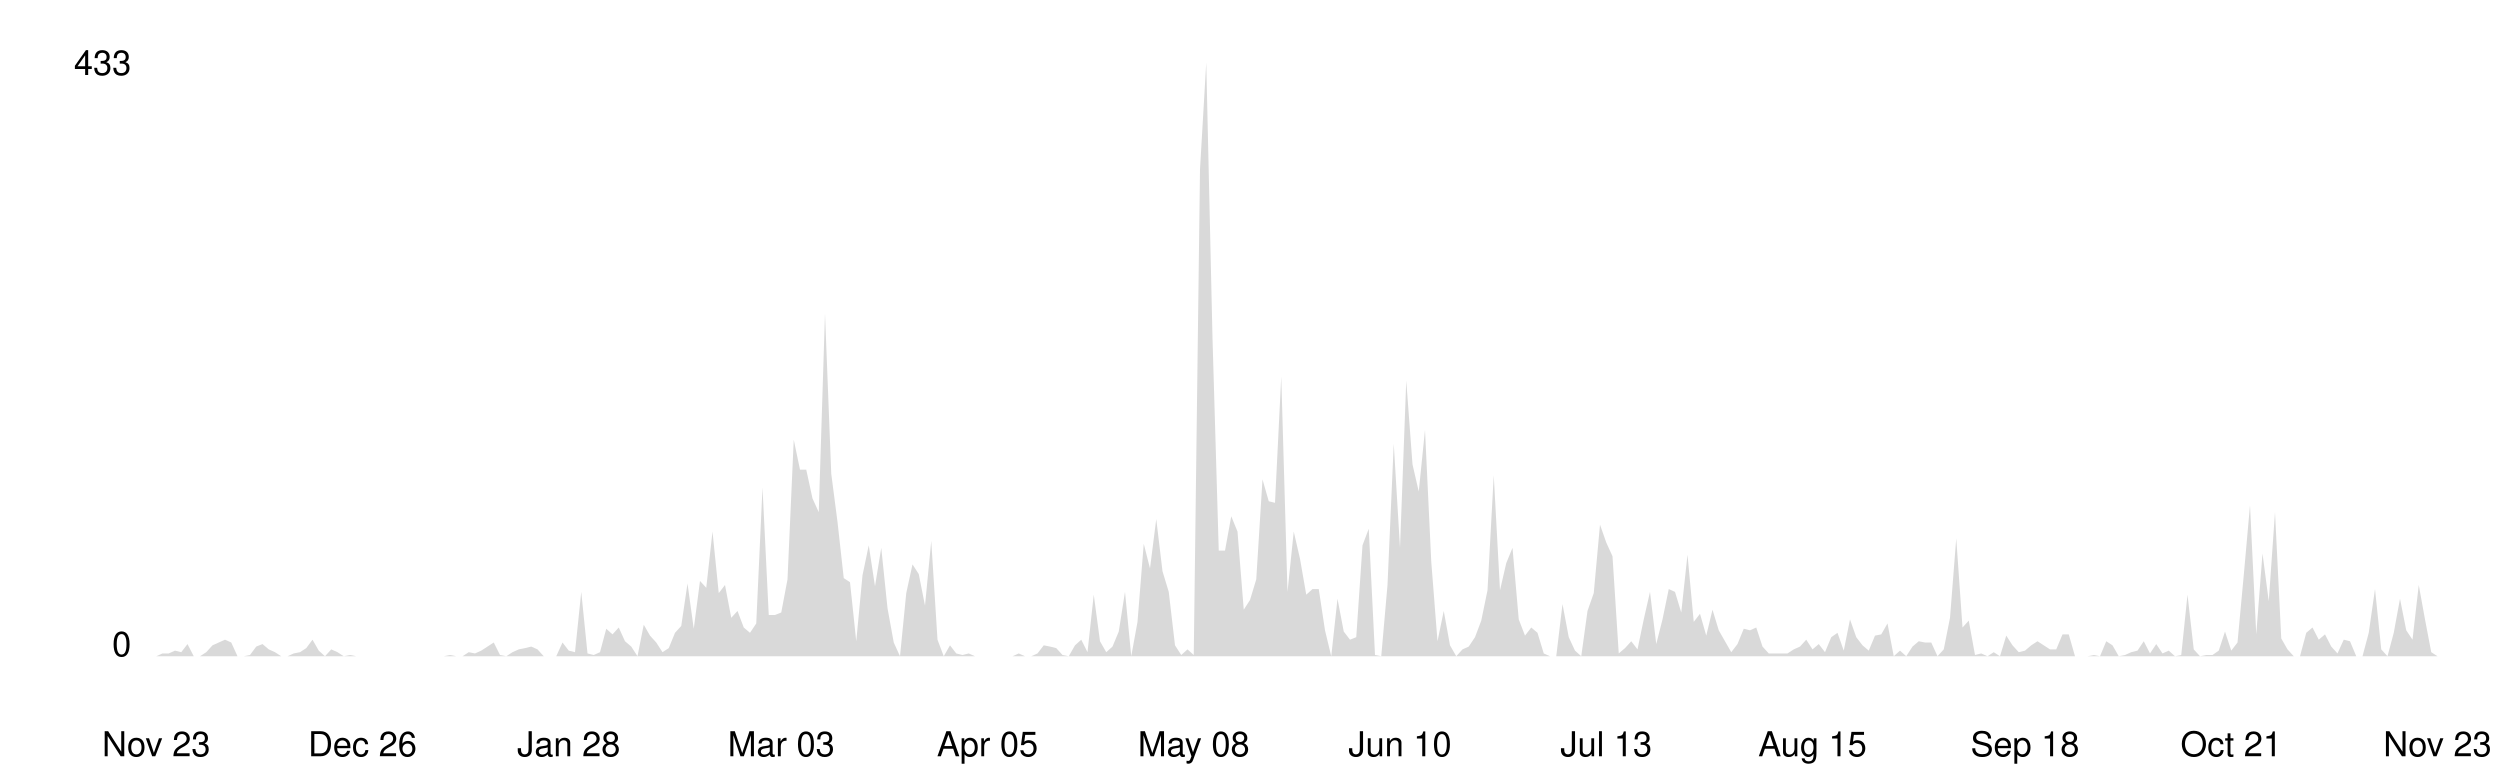
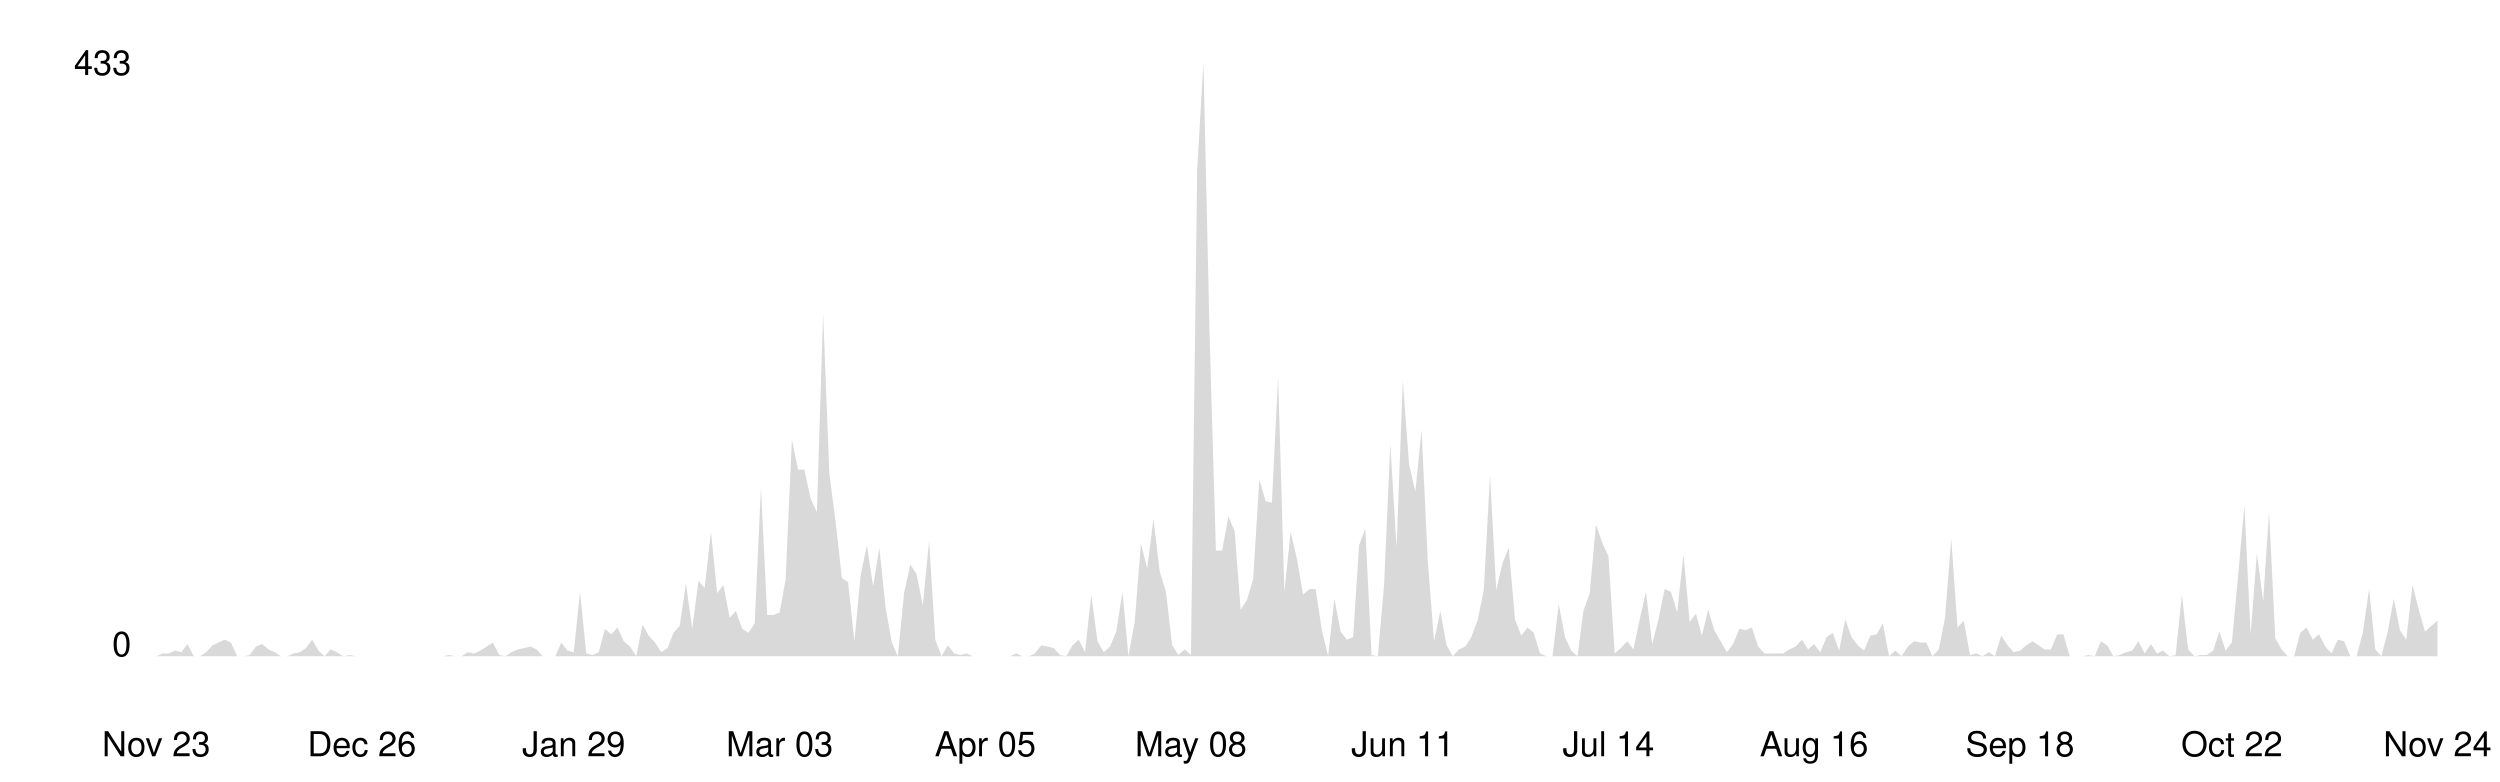
<svg xmlns="http://www.w3.org/2000/svg" viewBox="0 0 800 250" width="100%">
  <style>
    .line { fill: none; stroke-width: 2; stroke-linecap: round; stroke-linejoin: round; }
    .area { opacity: 0.15; }
    .axis-label { font-family: -apple-system, BlinkMacSystemFont, 'Segoe UI', Helvetica, Arial, sans-serif; font-size: 11px; }
    .axis-line { stroke-width: 1; }

    @media (prefers-color-scheme: dark) {
      .line { stroke: #58a6ff; }
      .area { fill: #58a6ff; }
      .axis-label { fill: #8b949e; }
      .axis-line { stroke: #30363d; }
    }
    @media (prefers-color-scheme: light) {
      .line { stroke: #0969da; }
      .area { fill: #0969da; }
      .axis-label { fill: #57606a; }
      .axis-line { stroke: #d0d7de; }
    }
  </style>
  <line class="axis-line" x1="50" y1="20" x2="50" y2="210" />
  <line class="axis-line" x1="50" y1="210" x2="780" y2="210" />
-   <polygon class="area" points="50.0,210.0 52.0,209.1 54.0,209.1 56.0,208.2 58.0,208.7 60.0,206.1 62.0,210.0 64.0,210.0 66.0,208.7 68.0,206.5 70.0,205.6 72.0,204.7 74.0,205.6 76.0,210.0 78.0,210.0 80.0,209.6 82.0,206.9 84.0,206.1 86.0,207.8 88.0,208.7 90.0,210.0 92.0,210.0 94.0,209.1 96.0,208.7 98.0,207.4 100.0,204.7 102.0,208.2 104.0,210.0 106.0,207.8 108.0,208.7 110.0,210.0 112.0,209.6 114.0,210.0 116.0,210.0 118.0,210.0 120.0,210.0 122.0,210.0 124.0,210.0 126.0,210.0 128.0,210.0 130.0,210.0 132.0,210.0 134.0,210.0 136.0,210.0 138.0,210.0 140.0,210.0 142.0,210.0 144.0,209.6 146.0,210.0 148.0,210.0 150.0,208.7 152.0,209.1 154.0,208.2 156.0,206.9 158.0,205.6 160.0,209.6 162.0,210.0 164.0,208.7 166.0,207.8 168.0,207.4 170.0,206.9 172.0,207.8 174.0,210.0 176.0,210.0 178.0,210.0 180.0,205.6 182.0,208.2 184.0,208.7 186.0,189.4 188.0,209.1 190.0,209.6 192.0,208.7 194.0,201.2 196.0,203.0 198.0,200.8 200.0,205.2 202.0,206.9 204.0,210.0 206.0,199.9 208.0,203.4 210.0,205.6 212.0,208.7 214.0,207.4 216.0,202.5 218.0,200.3 220.0,186.7 222.0,201.2 224.0,185.9 226.0,188.1 228.0,170.1 230.0,189.8 232.0,187.2 234.0,197.7 236.0,195.5 238.0,200.8 240.0,202.5 242.0,199.5 244.0,156.0 246.0,196.8 248.0,196.8 250.0,196.0 252.0,185.4 254.0,140.7 256.0,150.3 258.0,150.3 260.0,159.5 262.0,163.9 264.0,100.3 266.0,151.6 268.0,167.0 270.0,185.0 272.0,186.3 274.0,205.2 276.0,184.1 278.0,174.5 280.0,187.6 282.0,175.3 284.0,194.6 286.0,205.6 288.0,210.0 290.0,189.8 292.0,180.6 294.0,183.7 296.0,193.8 298.0,173.1 300.0,204.7 302.0,210.0 304.0,206.5 306.0,209.1 308.0,209.6 310.0,209.1 312.0,210.0 314.0,210.0 316.0,210.0 318.0,210.0 320.0,210.0 322.0,210.0 324.0,210.0 326.0,209.1 328.0,210.0 330.0,210.0 332.0,209.1 334.0,206.5 336.0,206.9 338.0,207.4 340.0,209.6 342.0,210.0 344.0,206.5 346.0,204.7 348.0,208.7 350.0,190.3 352.0,205.2 354.0,208.7 356.0,206.9 358.0,202.1 360.0,189.4 362.0,210.0 364.0,199.0 366.0,174.0 368.0,181.9 370.0,166.1 372.0,182.8 374.0,189.4 376.0,206.5 378.0,209.6 380.0,207.8 382.0,209.6 384.0,54.2 386.0,20.0 388.0,108.2 390.0,176.2 392.0,176.2 394.0,165.2 396.0,170.1 398.0,195.1 400.0,192.0 402.0,185.4 404.0,153.4 406.0,160.4 408.0,160.9 410.0,120.5 412.0,189.4 414.0,170.1 416.0,178.8 418.0,190.3 420.0,188.5 422.0,188.5 424.0,201.7 426.0,210.0 428.0,191.6 430.0,202.1 432.0,204.7 434.0,203.9 436.0,174.5 438.0,169.2 440.0,209.6 442.0,210.0 444.0,187.2 446.0,142.0 448.0,175.3 450.0,121.8 452.0,148.6 454.0,157.3 456.0,137.6 458.0,179.7 460.0,205.2 462.0,195.5 464.0,206.5 466.0,210.0 468.0,207.8 470.0,206.9 472.0,203.9 474.0,198.6 476.0,188.9 478.0,152.1 480.0,188.9 482.0,180.2 484.0,175.3 486.0,198.2 488.0,203.4 490.0,200.8 492.0,202.5 494.0,209.1 496.0,210.0 498.0,210.0 500.0,193.3 502.0,203.9 504.0,208.2 506.0,210.0 508.0,195.5 510.0,189.8 512.0,167.9 514.0,173.6 516.0,178.0 518.0,209.1 520.0,207.4 522.0,205.2 524.0,207.8 526.0,198.2 528.0,189.4 530.0,206.1 532.0,198.2 534.0,188.5 536.0,189.4 538.0,196.0 540.0,177.5 542.0,199.0 544.0,196.4 546.0,203.4 548.0,195.1 550.0,201.7 552.0,205.2 554.0,208.7 556.0,206.1 558.0,201.2 560.0,201.7 562.0,200.8 564.0,206.9 566.0,209.1 568.0,209.1 570.0,209.1 572.0,209.1 574.0,207.8 576.0,206.9 578.0,204.7 580.0,207.8 582.0,206.1 584.0,208.7 586.0,203.9 588.0,202.5 590.0,208.2 592.0,198.2 594.0,203.9 596.0,206.5 598.0,208.2 600.0,203.4 602.0,203.0 604.0,199.5 606.0,210.0 608.0,208.2 610.0,210.0 612.0,206.9 614.0,205.2 616.0,205.6 618.0,205.6 620.0,210.0 622.0,207.8 624.0,197.7 626.0,172.3 628.0,200.8 630.0,198.6 632.0,209.6 634.0,209.1 636.0,210.0 638.0,208.7 640.0,210.0 642.0,203.4 644.0,206.5 646.0,208.7 648.0,208.2 650.0,206.5 652.0,205.2 654.0,206.5 656.0,207.8 658.0,207.8 660.0,203.0 662.0,203.0 664.0,210.0 666.0,210.0 668.0,210.0 670.0,209.6 672.0,210.0 674.0,205.2 676.0,206.5 678.0,210.0 680.0,209.6 682.0,208.7 684.0,208.2 686.0,205.2 688.0,209.1 690.0,206.1 692.0,209.1 694.0,208.2 696.0,210.0 698.0,209.6 700.0,190.3 702.0,207.8 704.0,210.0 706.0,209.6 708.0,209.6 710.0,208.2 712.0,202.1 714.0,208.2 716.0,205.6 718.0,184.1 720.0,161.7 722.0,203.0 724.0,177.1 726.0,192.4 728.0,163.9 730.0,204.3 732.0,207.8 734.0,210.0 736.0,210.0 738.0,202.5 740.0,200.8 742.0,204.7 744.0,203.0 746.0,206.9 748.0,209.1 750.0,204.7 752.0,205.2 754.0,210.0 756.0,210.0 758.0,202.5 760.0,188.5 762.0,207.8 764.0,210.0 766.0,202.5 768.0,191.6 770.0,201.7 772.0,204.7 774.0,187.2 776.0,198.2 778.0,208.7 780.0,210.0 780.0,210.0 50.0,210.0" />
-   <polyline class="line" points="50.0,210.0 52.0,209.1 54.0,209.1 56.0,208.2 58.0,208.7 60.0,206.1 62.0,210.0 64.0,210.0 66.0,208.7 68.0,206.5 70.0,205.6 72.0,204.7 74.0,205.6 76.0,210.0 78.0,210.0 80.0,209.6 82.0,206.9 84.0,206.1 86.0,207.8 88.0,208.7 90.0,210.0 92.0,210.0 94.0,209.1 96.0,208.7 98.0,207.4 100.0,204.7 102.0,208.2 104.0,210.0 106.0,207.8 108.0,208.7 110.0,210.0 112.0,209.6 114.0,210.0 116.0,210.0 118.0,210.0 120.0,210.0 122.0,210.0 124.0,210.0 126.0,210.0 128.0,210.0 130.0,210.0 132.0,210.0 134.0,210.0 136.0,210.0 138.0,210.0 140.0,210.0 142.0,210.0 144.0,209.6 146.0,210.0 148.0,210.0 150.0,208.7 152.0,209.1 154.0,208.2 156.0,206.9 158.0,205.6 160.0,209.6 162.0,210.0 164.0,208.7 166.0,207.8 168.0,207.4 170.0,206.9 172.0,207.8 174.0,210.0 176.0,210.0 178.0,210.0 180.0,205.6 182.0,208.2 184.0,208.7 186.0,189.4 188.0,209.1 190.0,209.6 192.0,208.7 194.0,201.2 196.0,203.0 198.0,200.8 200.0,205.2 202.0,206.9 204.0,210.0 206.0,199.9 208.0,203.4 210.0,205.6 212.0,208.7 214.0,207.4 216.0,202.5 218.0,200.3 220.0,186.7 222.0,201.2 224.0,185.9 226.0,188.1 228.0,170.1 230.0,189.8 232.0,187.2 234.0,197.7 236.0,195.5 238.0,200.8 240.0,202.5 242.0,199.5 244.0,156.0 246.0,196.8 248.0,196.8 250.0,196.0 252.0,185.4 254.0,140.7 256.0,150.3 258.0,150.3 260.0,159.5 262.0,163.9 264.0,100.3 266.0,151.6 268.0,167.0 270.0,185.0 272.0,186.3 274.0,205.2 276.0,184.1 278.0,174.5 280.0,187.6 282.0,175.3 284.0,194.6 286.0,205.6 288.0,210.0 290.0,189.8 292.0,180.6 294.0,183.7 296.0,193.8 298.0,173.1 300.0,204.7 302.0,210.0 304.0,206.5 306.0,209.1 308.0,209.6 310.0,209.1 312.0,210.0 314.0,210.0 316.0,210.0 318.0,210.0 320.0,210.0 322.0,210.0 324.0,210.0 326.0,209.1 328.0,210.0 330.0,210.0 332.0,209.1 334.0,206.5 336.0,206.9 338.0,207.4 340.0,209.6 342.0,210.0 344.0,206.5 346.0,204.7 348.0,208.7 350.0,190.3 352.0,205.2 354.0,208.7 356.0,206.9 358.0,202.1 360.0,189.4 362.0,210.0 364.0,199.0 366.0,174.0 368.0,181.9 370.0,166.1 372.0,182.8 374.0,189.4 376.0,206.5 378.0,209.6 380.0,207.8 382.0,209.6 384.0,54.2 386.0,20.0 388.0,108.2 390.0,176.2 392.0,176.2 394.0,165.2 396.0,170.1 398.0,195.1 400.0,192.0 402.0,185.4 404.0,153.4 406.0,160.4 408.0,160.9 410.0,120.5 412.0,189.4 414.0,170.1 416.0,178.8 418.0,190.3 420.0,188.5 422.0,188.5 424.0,201.7 426.0,210.0 428.0,191.6 430.0,202.1 432.0,204.7 434.0,203.9 436.0,174.5 438.0,169.2 440.0,209.6 442.0,210.0 444.0,187.2 446.0,142.0 448.0,175.3 450.0,121.8 452.0,148.6 454.0,157.3 456.0,137.6 458.0,179.7 460.0,205.2 462.0,195.5 464.0,206.5 466.0,210.0 468.0,207.8 470.0,206.9 472.0,203.9 474.0,198.6 476.0,188.9 478.0,152.1 480.0,188.9 482.0,180.2 484.0,175.3 486.0,198.2 488.0,203.4 490.0,200.8 492.0,202.5 494.0,209.1 496.0,210.0 498.0,210.0 500.0,193.3 502.0,203.9 504.0,208.2 506.0,210.0 508.0,195.5 510.0,189.8 512.0,167.9 514.0,173.6 516.0,178.0 518.0,209.1 520.0,207.4 522.0,205.2 524.0,207.8 526.0,198.2 528.0,189.4 530.0,206.1 532.0,198.2 534.0,188.5 536.0,189.4 538.0,196.0 540.0,177.5 542.0,199.0 544.0,196.4 546.0,203.4 548.0,195.1 550.0,201.7 552.0,205.2 554.0,208.7 556.0,206.1 558.0,201.2 560.0,201.7 562.0,200.8 564.0,206.9 566.0,209.1 568.0,209.1 570.0,209.1 572.0,209.1 574.0,207.8 576.0,206.9 578.0,204.7 580.0,207.8 582.0,206.1 584.0,208.7 586.0,203.9 588.0,202.5 590.0,208.2 592.0,198.2 594.0,203.9 596.0,206.5 598.0,208.2 600.0,203.4 602.0,203.0 604.0,199.5 606.0,210.0 608.0,208.2 610.0,210.0 612.0,206.9 614.0,205.2 616.0,205.6 618.0,205.6 620.0,210.0 622.0,207.8 624.0,197.7 626.0,172.3 628.0,200.8 630.0,198.6 632.0,209.6 634.0,209.1 636.0,210.0 638.0,208.7 640.0,210.0 642.0,203.4 644.0,206.5 646.0,208.7 648.0,208.2 650.0,206.5 652.0,205.2 654.0,206.5 656.0,207.8 658.0,207.8 660.0,203.0 662.0,203.0 664.0,210.0 666.0,210.0 668.0,210.0 670.0,209.6 672.0,210.0 674.0,205.2 676.0,206.5 678.0,210.0 680.0,209.6 682.0,208.7 684.0,208.2 686.0,205.2 688.0,209.1 690.0,206.1 692.0,209.1 694.0,208.2 696.0,210.0 698.0,209.6 700.0,190.3 702.0,207.8 704.0,210.0 706.0,209.6 708.0,209.6 710.0,208.2 712.0,202.1 714.0,208.2 716.0,205.6 718.0,184.1 720.0,161.7 722.0,203.0 724.0,177.1 726.0,192.4 728.0,163.9 730.0,204.3 732.0,207.8 734.0,210.0 736.0,210.0 738.0,202.5 740.0,200.8 742.0,204.7 744.0,203.0 746.0,206.9 748.0,209.1 750.0,204.7 752.0,205.2 754.0,210.0 756.0,210.0 758.0,202.5 760.0,188.5 762.0,207.8 764.0,210.0 766.0,202.5 768.0,191.6 770.0,201.7 772.0,204.7 774.0,187.2 776.0,198.2 778.0,208.7 780.0,210.0" />
+   <polygon class="area" points="50.0,210.0 52.0,209.1 54.0,209.1 56.0,208.2 58.0,208.7 60.0,206.1 62.0,210.0 64.0,210.0 66.0,208.7 68.0,206.5 69.9,205.6 71.9,204.7 73.9,205.6 75.9,210.0 77.9,210.0 79.9,209.6 81.9,206.9 83.9,206.1 85.9,207.8 87.9,208.7 89.9,210.0 91.9,210.0 93.9,209.1 95.9,208.7 97.9,207.4 99.9,204.7 101.9,208.2 103.9,210.0 105.8,207.8 107.8,208.7 109.8,210.0 111.8,209.6 113.8,210.0 115.8,210.0 117.8,210.0 119.8,210.0 121.8,210.0 123.8,210.0 125.8,210.0 127.8,210.0 129.8,210.0 131.8,210.0 133.8,210.0 135.8,210.0 137.8,210.0 139.8,210.0 141.7,210.0 143.7,209.6 145.7,210.0 147.7,210.0 149.7,208.7 151.7,209.1 153.7,208.2 155.7,206.9 157.7,205.6 159.7,209.6 161.7,210.0 163.7,208.7 165.7,207.8 167.7,207.4 169.7,206.9 171.7,207.8 173.7,210.0 175.7,210.0 177.7,210.0 179.6,205.6 181.6,208.2 183.6,208.7 185.6,189.4 187.6,209.1 189.6,209.6 191.6,208.7 193.6,201.2 195.6,203.0 197.6,200.8 199.6,205.2 201.6,206.9 203.6,210.0 205.6,199.9 207.6,203.4 209.6,205.6 211.6,208.7 213.6,207.4 215.5,202.5 217.5,200.3 219.5,186.7 221.5,201.2 223.5,185.9 225.5,188.1 227.5,170.1 229.5,189.8 231.5,187.2 233.5,197.7 235.5,195.5 237.5,201.2 239.5,202.5 241.5,199.5 243.5,156.0 245.5,196.8 247.5,196.8 249.5,196.0 251.4,185.4 253.4,140.7 255.4,150.3 257.4,150.3 259.4,159.5 261.4,163.9 263.4,100.3 265.4,151.6 267.4,167.0 269.4,185.0 271.4,186.3 273.4,205.2 275.4,184.1 277.4,174.5 279.4,187.6 281.4,175.3 283.4,194.6 285.4,205.6 287.3,210.0 289.3,189.8 291.3,180.6 293.3,183.7 295.3,193.8 297.3,173.1 299.3,204.7 301.3,210.0 303.3,206.5 305.3,209.1 307.3,209.6 309.3,209.1 311.3,210.0 313.3,210.0 315.3,210.0 317.3,210.0 319.3,210.0 321.3,210.0 323.3,210.0 325.2,209.1 327.2,210.0 329.2,210.0 331.2,209.1 333.2,206.5 335.2,206.9 337.2,207.4 339.2,209.6 341.2,210.0 343.2,206.5 345.2,204.7 347.2,208.7 349.2,190.3 351.2,205.2 353.2,208.7 355.2,206.9 357.2,202.1 359.2,189.4 361.1,210.0 363.1,199.0 365.1,174.0 367.1,181.9 369.1,166.1 371.1,182.8 373.1,189.4 375.1,206.5 377.1,209.6 379.1,207.8 381.1,209.6 383.1,54.2 385.1,20.0 387.1,108.2 389.1,176.2 391.1,176.2 393.1,165.2 395.1,170.1 397.0,195.1 399.0,192.0 401.0,185.4 403.0,153.4 405.0,160.4 407.0,160.9 409.0,120.5 411.0,189.4 413.0,170.1 415.0,178.8 417.0,190.3 419.0,188.5 421.0,188.5 423.0,201.7 425.0,210.0 427.0,191.6 429.0,202.1 431.0,204.7 433.0,203.9 434.9,174.5 436.9,169.2 438.9,209.6 440.9,210.0 442.9,187.2 444.9,142.0 446.9,175.3 448.9,121.8 450.9,148.6 452.9,157.3 454.9,137.6 456.9,179.7 458.9,205.2 460.9,195.5 462.9,206.5 464.9,210.0 466.9,207.8 468.9,206.9 470.8,203.9 472.8,198.6 474.8,188.9 476.8,152.1 478.8,188.9 480.8,180.2 482.8,175.3 484.8,198.2 486.8,203.4 488.8,200.8 490.8,202.5 492.8,209.1 494.8,210.0 496.8,210.0 498.8,193.3 500.8,203.9 502.8,208.2 504.8,210.0 506.7,195.5 508.7,189.8 510.7,167.9 512.7,173.6 514.7,178.0 516.7,209.1 518.7,207.4 520.7,205.2 522.7,207.8 524.7,198.2 526.7,189.4 528.7,206.1 530.7,198.2 532.7,188.5 534.7,189.4 536.7,196.0 538.7,177.5 540.7,199.0 542.7,196.4 544.6,203.4 546.6,195.1 548.6,201.7 550.6,205.2 552.6,208.7 554.6,206.1 556.6,201.2 558.6,201.7 560.6,200.8 562.6,206.9 564.6,209.1 566.6,209.1 568.6,209.1 570.6,209.1 572.6,207.8 574.6,206.9 576.6,204.7 578.6,207.8 580.5,206.1 582.5,208.7 584.5,203.9 586.5,202.5 588.5,208.2 590.5,198.2 592.5,203.9 594.5,206.5 596.5,208.2 598.5,203.4 600.5,203.0 602.5,199.5 604.5,210.0 606.5,208.2 608.5,210.0 610.5,206.9 612.5,205.2 614.5,205.6 616.4,205.6 618.4,210.0 620.4,207.8 622.4,197.7 624.4,172.3 626.4,200.8 628.4,198.6 630.4,209.6 632.4,209.1 634.4,210.0 636.4,208.7 638.4,210.0 640.4,203.4 642.4,206.5 644.4,208.7 646.4,208.2 648.4,206.5 650.4,205.2 652.3,206.5 654.3,207.8 656.3,207.8 658.3,203.0 660.3,203.0 662.3,210.0 664.3,210.0 666.3,210.0 668.3,209.6 670.3,210.0 672.3,205.2 674.3,206.5 676.3,210.0 678.3,209.6 680.3,208.7 682.3,208.2 684.3,205.2 686.3,209.1 688.3,206.1 690.2,209.1 692.2,208.2 694.2,210.0 696.2,209.6 698.2,190.3 700.2,207.8 702.2,210.0 704.2,209.6 706.2,209.6 708.2,208.2 710.2,202.1 712.2,208.2 714.2,205.6 716.2,184.1 718.2,161.7 720.2,203.0 722.2,177.1 724.2,192.4 726.1,163.9 728.1,204.3 730.1,207.8 732.1,210.0 734.1,210.0 736.1,202.5 738.1,200.8 740.1,204.7 742.1,203.0 744.1,206.9 746.1,209.1 748.1,204.7 750.1,205.2 752.1,210.0 754.1,210.0 756.1,202.5 758.1,188.5 760.1,207.8 762.0,210.0 764.0,202.5 766.0,191.6 768.0,201.7 770.0,204.7 772.0,187.2 774.0,195.1 776.0,202.1 778.0,200.3 780.0,198.6 780.0,210.0 50.0,210.0" />
+   <polyline class="line" points="50.0,210.0 52.0,209.1 54.0,209.1 56.0,208.2 58.0,208.7 60.0,206.1 62.0,210.0 64.0,210.0 66.0,208.7 68.0,206.5 69.9,205.6 71.9,204.7 73.9,205.6 75.9,210.0 77.9,210.0 79.9,209.6 81.9,206.9 83.9,206.1 85.9,207.8 87.9,208.7 89.9,210.0 91.9,210.0 93.9,209.1 95.9,208.7 97.9,207.4 99.9,204.7 101.9,208.2 103.9,210.0 105.8,207.8 107.8,208.7 109.8,210.0 111.8,209.6 113.8,210.0 115.8,210.0 117.8,210.0 119.8,210.0 121.8,210.0 123.8,210.0 125.8,210.0 127.8,210.0 129.8,210.0 131.8,210.0 133.8,210.0 135.8,210.0 137.8,210.0 139.8,210.0 141.7,210.0 143.7,209.6 145.7,210.0 147.7,210.0 149.7,208.7 151.7,209.1 153.7,208.2 155.7,206.9 157.7,205.6 159.7,209.6 161.7,210.0 163.7,208.7 165.7,207.8 167.7,207.4 169.7,206.9 171.7,207.8 173.7,210.0 175.7,210.0 177.7,210.0 179.6,205.6 181.6,208.2 183.6,208.7 185.6,189.4 187.6,209.1 189.6,209.6 191.6,208.7 193.6,201.2 195.6,203.0 197.6,200.8 199.6,205.2 201.6,206.9 203.6,210.0 205.6,199.9 207.6,203.4 209.6,205.6 211.6,208.7 213.6,207.4 215.5,202.5 217.5,200.3 219.5,186.7 221.5,201.2 223.5,185.9 225.5,188.1 227.5,170.1 229.5,189.8 231.5,187.2 233.5,197.7 235.5,195.5 237.5,201.2 239.5,202.5 241.5,199.5 243.5,156.0 245.5,196.8 247.5,196.8 249.5,196.0 251.4,185.4 253.4,140.7 255.4,150.3 257.4,150.3 259.4,159.5 261.4,163.9 263.4,100.3 265.4,151.6 267.4,167.0 269.4,185.0 271.4,186.3 273.4,205.2 275.4,184.1 277.4,174.5 279.4,187.6 281.4,175.3 283.4,194.6 285.4,205.6 287.3,210.0 289.3,189.8 291.3,180.6 293.3,183.7 295.3,193.8 297.3,173.1 299.3,204.7 301.3,210.0 303.3,206.5 305.3,209.1 307.3,209.6 309.3,209.1 311.3,210.0 313.3,210.0 315.3,210.0 317.3,210.0 319.3,210.0 321.3,210.0 323.3,210.0 325.2,209.1 327.2,210.0 329.2,210.0 331.2,209.1 333.2,206.5 335.2,206.9 337.2,207.4 339.2,209.6 341.2,210.0 343.2,206.5 345.2,204.7 347.2,208.7 349.2,190.3 351.2,205.2 353.2,208.7 355.2,206.9 357.2,202.1 359.2,189.4 361.1,210.0 363.1,199.0 365.1,174.0 367.1,181.9 369.1,166.1 371.1,182.8 373.1,189.4 375.1,206.5 377.1,209.6 379.1,207.8 381.1,209.6 383.1,54.2 385.1,20.0 387.1,108.2 389.1,176.2 391.1,176.2 393.1,165.2 395.1,170.1 397.0,195.1 399.0,192.0 401.0,185.4 403.0,153.4 405.0,160.4 407.0,160.9 409.0,120.5 411.0,189.4 413.0,170.1 415.0,178.8 417.0,190.3 419.0,188.5 421.0,188.5 423.0,201.7 425.0,210.0 427.0,191.6 429.0,202.1 431.0,204.7 433.0,203.9 434.9,174.5 436.9,169.2 438.9,209.6 440.9,210.0 442.9,187.2 444.9,142.0 446.9,175.3 448.9,121.8 450.9,148.6 452.9,157.3 454.9,137.6 456.9,179.7 458.9,205.2 460.9,195.5 462.9,206.5 464.9,210.0 466.9,207.8 468.9,206.9 470.8,203.9 472.8,198.6 474.8,188.9 476.8,152.1 478.8,188.9 480.8,180.2 482.8,175.3 484.8,198.2 486.8,203.4 488.8,200.8 490.8,202.5 492.8,209.1 494.8,210.0 496.8,210.0 498.8,193.3 500.8,203.9 502.8,208.2 504.8,210.0 506.7,195.5 508.7,189.8 510.7,167.9 512.7,173.6 514.7,178.0 516.7,209.1 518.7,207.4 520.7,205.2 522.7,207.8 524.7,198.2 526.7,189.4 528.7,206.1 530.7,198.2 532.7,188.5 534.7,189.4 536.7,196.0 538.7,177.5 540.7,199.0 542.7,196.4 544.6,203.4 546.6,195.1 548.6,201.7 550.6,205.2 552.6,208.7 554.6,206.1 556.6,201.2 558.6,201.7 560.6,200.8 562.6,206.9 564.6,209.1 566.6,209.1 568.6,209.1 570.6,209.1 572.6,207.8 574.6,206.9 576.6,204.7 578.6,207.8 580.5,206.1 582.5,208.7 584.5,203.9 586.5,202.5 588.5,208.2 590.5,198.2 592.5,203.9 594.5,206.5 596.5,208.2 598.5,203.4 600.5,203.0 602.5,199.5 604.5,210.0 606.5,208.2 608.5,210.0 610.5,206.9 612.5,205.2 614.5,205.6 616.4,205.6 618.4,210.0 620.4,207.8 622.4,197.7 624.4,172.3 626.4,200.8 628.4,198.6 630.4,209.6 632.4,209.1 634.4,210.0 636.4,208.7 638.4,210.0 640.4,203.4 642.4,206.5 644.4,208.7 646.4,208.2 648.4,206.5 650.4,205.2 652.3,206.5 654.3,207.8 656.3,207.8 658.3,203.0 660.3,203.0 662.3,210.0 664.3,210.0 666.3,210.0 668.3,209.6 670.3,210.0 672.3,205.2 674.3,206.5 676.3,210.0 678.3,209.6 680.3,208.7 682.3,208.2 684.3,205.2 686.3,209.1 688.3,206.1 690.2,209.1 692.2,208.2 694.2,210.0 696.2,209.6 698.2,190.3 700.2,207.8 702.2,210.0 704.2,209.6 706.2,209.6 708.2,208.2 710.2,202.1 712.2,208.2 714.2,205.6 716.2,184.1 718.2,161.7 720.2,203.0 722.2,177.1 724.2,192.4 726.1,163.9 728.1,204.3 730.1,207.8 732.1,210.0 734.1,210.0 736.1,202.5 738.1,200.8 740.1,204.7 742.1,203.0 744.1,206.9 746.1,209.1 748.1,204.7 750.1,205.2 752.1,210.0 754.1,210.0 756.1,202.5 758.1,188.5 760.1,207.8 762.0,210.0 764.0,202.5 766.0,191.6 768.0,201.7 770.0,204.7 772.0,187.2 774.0,195.1 776.0,202.1 778.0,200.3 780.0,198.6" />
  <text x="42" y="210" text-anchor="end" class="axis-label">0</text>
  <text x="42" y="24" text-anchor="end" class="axis-label">433</text>
  <text x="50.0" y="242" text-anchor="middle" class="axis-label">Nov 23</text>
-   <text x="116.0" y="242" text-anchor="middle" class="axis-label">Dec 26</text>
-   <text x="182.0" y="242" text-anchor="middle" class="axis-label">Jan 28</text>
-   <text x="250.0" y="242" text-anchor="middle" class="axis-label">Mar 03</text>
-   <text x="316.0" y="242" text-anchor="middle" class="axis-label">Apr 05</text>
-   <text x="382.0" y="242" text-anchor="middle" class="axis-label">May 08</text>
-   <text x="448.0" y="242" text-anchor="middle" class="axis-label">Jun 10</text>
-   <text x="514.0" y="242" text-anchor="middle" class="axis-label">Jul 13</text>
-   <text x="580.0" y="242" text-anchor="middle" class="axis-label">Aug 15</text>
-   <text x="648.0" y="242" text-anchor="middle" class="axis-label">Sep 18</text>
-   <text x="714.0" y="242" text-anchor="middle" class="axis-label">Oct 21</text>
-   <text x="780.0" y="242" text-anchor="middle" class="axis-label">Nov 23</text>
+   <text x="115.8" y="242" text-anchor="middle" class="axis-label">Dec 26</text>
+   <text x="183.6" y="242" text-anchor="middle" class="axis-label">Jan 29</text>
+   <text x="249.5" y="242" text-anchor="middle" class="axis-label">Mar 03</text>
+   <text x="315.3" y="242" text-anchor="middle" class="axis-label">Apr 05</text>
+   <text x="381.1" y="242" text-anchor="middle" class="axis-label">May 08</text>
+   <text x="448.9" y="242" text-anchor="middle" class="axis-label">Jun 11</text>
+   <text x="514.7" y="242" text-anchor="middle" class="axis-label">Jul 14</text>
+   <text x="580.5" y="242" text-anchor="middle" class="axis-label">Aug 16</text>
+   <text x="646.4" y="242" text-anchor="middle" class="axis-label">Sep 18</text>
+   <text x="714.2" y="242" text-anchor="middle" class="axis-label">Oct 22</text>
+   <text x="780.0" y="242" text-anchor="middle" class="axis-label">Nov 24</text>
</svg>
